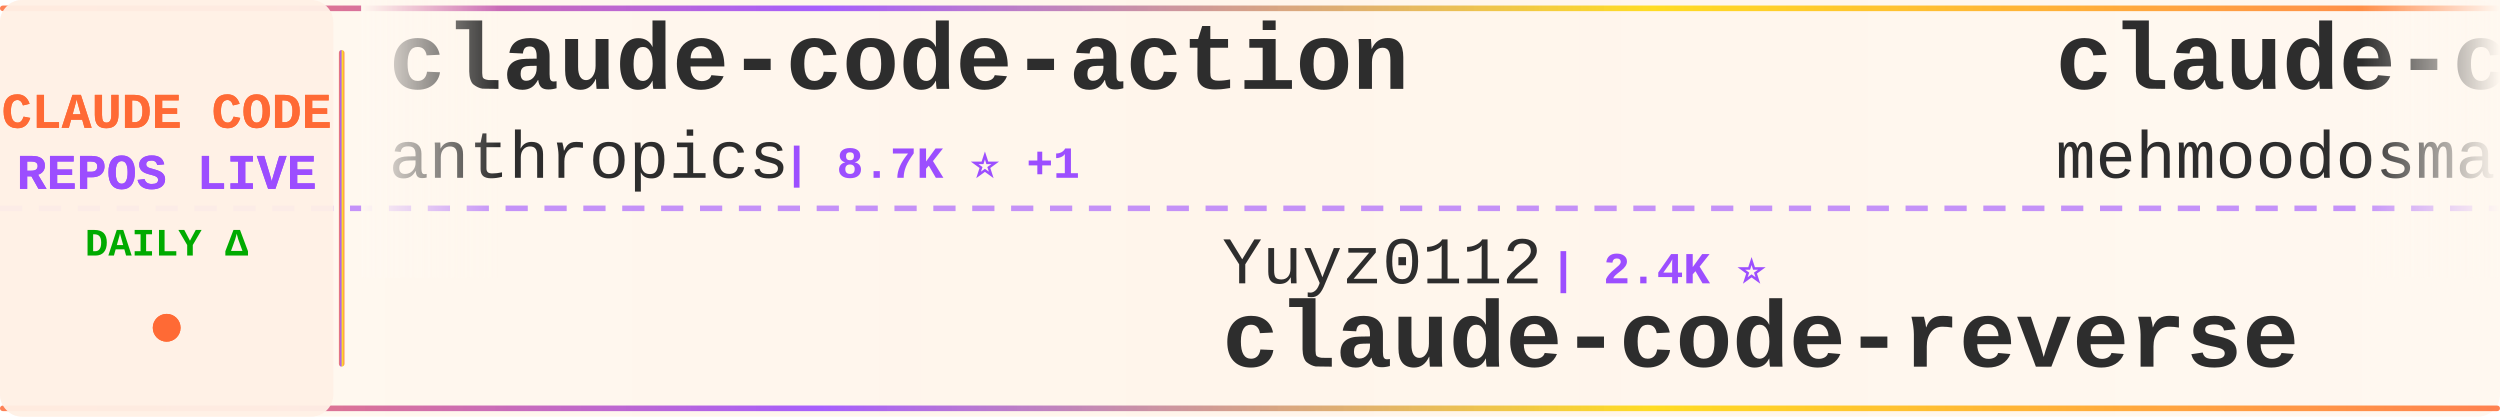
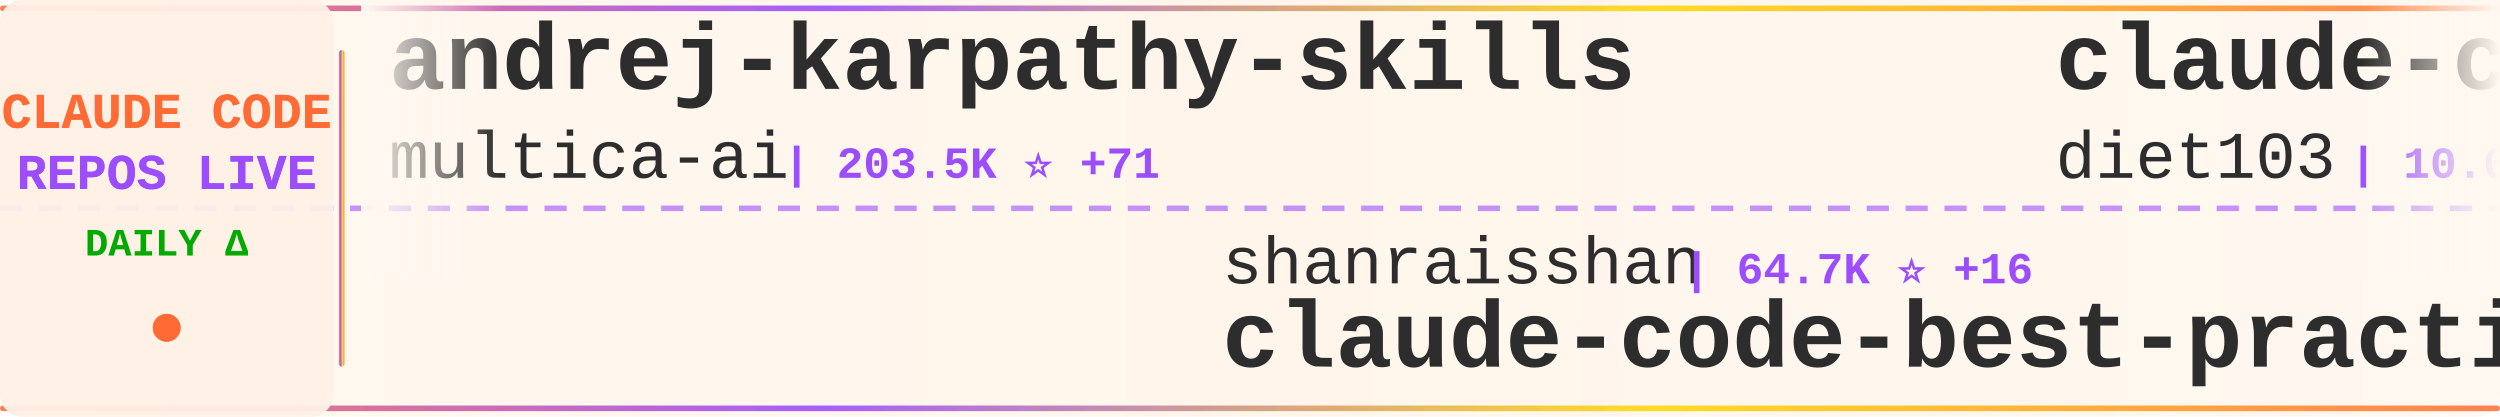
<svg xmlns="http://www.w3.org/2000/svg" width="900" height="150">
  <defs>
    <linearGradient id="tickerBg" x1="0%" y1="0%" x2="100%" y2="0%">
      <stop offset="0%" style="stop-color:#fff8f0;stop-opacity:0.98" />
      <stop offset="50%" style="stop-color:#fff5eb;stop-opacity:1" />
      <stop offset="100%" style="stop-color:#fff8f0;stop-opacity:0.98" />
    </linearGradient>
    <linearGradient id="borderGrad" x1="0%" y1="0%" x2="100%" y2="0%">
      <stop offset="0%" style="stop-color:#FF6B35;stop-opacity:0.85">
        <animate attributeName="stop-opacity" values="0.85;1;0.85" dur="2s" repeatCount="indefinite" />
      </stop>
      <stop offset="33%" style="stop-color:#9C4EFF;stop-opacity:0.9">
        <animate attributeName="stop-opacity" values="0.9;1;0.9" dur="2.2s" repeatCount="indefinite" />
      </stop>
      <stop offset="66%" style="stop-color:#FFD700;stop-opacity:0.85">
        <animate attributeName="stop-opacity" values="0.85;1;0.85" dur="1.8s" repeatCount="indefinite" />
      </stop>
      <stop offset="100%" style="stop-color:#FF6B35;stop-opacity:0.85">
        <animate attributeName="stop-opacity" values="0.85;1;0.85" dur="2s" repeatCount="indefinite" />
      </stop>
    </linearGradient>
    <filter id="textGlow">
      <feGaussianBlur stdDeviation="0.15" result="coloredBlur" />
      <feMerge>
        <feMergeNode in="coloredBlur" />
        <feMergeNode in="SourceGraphic" />
      </feMerge>
    </filter>
    <filter id="metricGlow">
      <feGaussianBlur stdDeviation="0.2" result="coloredBlur" />
      <feMerge>
        <feMergeNode in="coloredBlur" />
        <feMergeNode in="SourceGraphic" />
      </feMerge>
    </filter>
    <linearGradient id="leftFade" x1="0%" y1="0%" x2="100%" y2="0%">
      <stop offset="0%" style="stop-color:#fff8f0;stop-opacity:1" />
      <stop offset="100%" style="stop-color:#fff8f0;stop-opacity:0" />
    </linearGradient>
    <linearGradient id="rightFade" x1="0%" y1="0%" x2="100%" y2="0%">
      <stop offset="0%" style="stop-color:#fff8f0;stop-opacity:0" />
      <stop offset="100%" style="stop-color:#fff8f0;stop-opacity:1" />
    </linearGradient>
  </defs>
  <rect width="900" height="150" fill="url(#tickerBg)" rx="8" />
  <rect x="0" y="2" width="900" height="2" fill="url(#borderGrad)" rx="1" />
  <rect x="0" y="146" width="900" height="2" fill="url(#borderGrad)" rx="1" />
  <line x1="0" y1="75" x2="900" y2="75" stroke="#9C4EFF" stroke-width="2" stroke-dasharray="8 6" opacity="0.6" />
  <rect x="0" y="0" width="120" height="150" fill="#fff0e6" opacity="0.95" rx="8" />
  <text x="60" y="46" font-family="'Courier New', monospace" font-size="18" font-weight="bold" fill="#FF6B35" text-anchor="middle" filter="url(#textGlow)">
    CLAUDE CODE
  </text>
  <text x="60" y="68" font-family="'Courier New', monospace" font-size="18" font-weight="bold" fill="#9C4EFF" text-anchor="middle" filter="url(#textGlow)">
    REPOS LIVE
  </text>
  <text x="60" y="92" font-family="'Courier New', monospace" font-size="14" font-weight="bold" fill="#00aa00" text-anchor="middle">
    DAILY Δ
  </text>
  <circle cx="60" cy="118" r="5" fill="#FF6B35" filter="url(#metricGlow)">
    <animate attributeName="r" values="4;6;4" dur="1.5s" repeatCount="indefinite" />
    <animate attributeName="opacity" values="0.6;1;0.6" dur="1.5s" repeatCount="indefinite" />
  </circle>
  <rect x="122" y="18" width="2" height="114" fill="url(#borderGrad)" rx="1" />
  <clipPath id="tickerClip">
    <rect x="130" y="0" width="770" height="150" />
  </clipPath>
  <g clip-path="url(#tickerClip)">
    <g id="tickerItems">
      <animateTransform attributeName="transform" attributeType="XML" type="translate" from="0 0" to="-3000 0" dur="54s" repeatCount="indefinite" />
      <g transform="translate(0, 0)">
-         <text x="140" y="32" font-family="'Courier New', monospace" font-size="34" font-weight="bold" fill="#2d2d2d">claude-code-action</text>
-         <text x="140" y="64" font-family="'Courier New', monospace" font-size="24" font-weight="normal" fill="#2d2d2d" opacity="1.0">anthropics</text>
-         <text x="282" y="64" font-family="'Courier New', monospace" font-size="16" font-weight="bold" fill="#9C4EFF"> | 8.7K ⭐ +1</text>
+         <text x="140" y="32" font-family="'Courier New', monospace" font-size="34" font-weight="bold" fill="#2d2d2d">andrej-karpathy-skills</text>
+         <text x="140" y="64" font-family="'Courier New', monospace" font-size="24" font-weight="normal" fill="#2d2d2d" opacity="1.0">multica-ai</text>
+         <text x="282" y="64" font-family="'Courier New', monospace" font-size="16" font-weight="bold" fill="#9C4EFF"> | 203.5K ⭐ +71</text>
      </g>
      <g transform="translate(300, 0)">
-         <text x="140" y="102" font-family="'Courier New', monospace" font-size="24" font-weight="normal" fill="#2d2d2d" opacity="1.0">Yuyz0112</text>
-         <text x="258" y="102" font-family="'Courier New', monospace" font-size="16" font-weight="bold" fill="#9C4EFF"> | 2.4K ⭐</text>
-         <text x="140" y="132" font-family="'Courier New', monospace" font-size="34" font-weight="bold" fill="#2d2d2d">claude-code-reverse</text>
+         <text x="140" y="102" font-family="'Courier New', monospace" font-size="24" font-weight="normal" fill="#2d2d2d" opacity="1.0">shanraisshan</text>
+         <text x="306" y="102" font-family="'Courier New', monospace" font-size="16" font-weight="bold" fill="#9C4EFF"> | 64.7K ⭐ +16</text>
+         <text x="140" y="132" font-family="'Courier New', monospace" font-size="34" font-weight="bold" fill="#2d2d2d">claude-code-best-practic...</text>
      </g>
      <g transform="translate(600, 0)">
-         <text x="140" y="32" font-family="'Courier New', monospace" font-size="34" font-weight="bold" fill="#2d2d2d">claude-code</text>
-         <text x="140" y="64" font-family="'Courier New', monospace" font-size="24" font-weight="normal" fill="#2d2d2d" opacity="1.0">mehmoodosman</text>
-         <text x="306" y="64" font-family="'Courier New', monospace" font-size="16" font-weight="bold" fill="#9C4EFF"> | 172 ⭐</text>
+         <text x="140" y="32" font-family="'Courier New', monospace" font-size="34" font-weight="bold" fill="#2d2d2d">claude-code-infrastructu...</text>
+         <text x="140" y="64" font-family="'Courier New', monospace" font-size="24" font-weight="normal" fill="#2d2d2d" opacity="1.0">diet103</text>
+         <text x="246" y="64" font-family="'Courier New', monospace" font-size="16" font-weight="bold" fill="#9C4EFF"> | 10.0K ⭐ +2</text>
      </g>
      <g transform="translate(900, 0)">
-         <text x="140" y="102" font-family="'Courier New', monospace" font-size="24" font-weight="normal" fill="#2d2d2d" opacity="1.0">fuergaosi233</text>
-         <text x="306" y="102" font-family="'Courier New', monospace" font-size="16" font-weight="bold" fill="#9C4EFF"> | 2.8K ⭐ -1</text>
-         <text x="140" y="132" font-family="'Courier New', monospace" font-size="34" font-weight="bold" fill="#2d2d2d">claude-code-proxy</text>
+         <text x="140" y="102" font-family="'Courier New', monospace" font-size="24" font-weight="normal" fill="#2d2d2d" opacity="1.0">sugyan</text>
+         <text x="234" y="102" font-family="'Courier New', monospace" font-size="16" font-weight="bold" fill="#9C4EFF"> | 1.1K ⭐ -1</text>
+         <text x="140" y="132" font-family="'Courier New', monospace" font-size="34" font-weight="bold" fill="#2d2d2d">claude-code-webui</text>
      </g>
      <g transform="translate(1200, 0)">
-         <text x="140" y="32" font-family="'Courier New', monospace" font-size="34" font-weight="bold" fill="#2d2d2d">claude-code</text>
-         <text x="140" y="64" font-family="'Courier New', monospace" font-size="24" font-weight="normal" fill="#2d2d2d" opacity="1.0">Tinkeringg-Lab</text>
-         <text x="330" y="64" font-family="'Courier New', monospace" font-size="16" font-weight="bold" fill="#9C4EFF"> | 212 ⭐</text>
+         <text x="140" y="32" font-family="'Courier New', monospace" font-size="34" font-weight="bold" fill="#2d2d2d">claude-coder</text>
+         <text x="140" y="64" font-family="'Courier New', monospace" font-size="24" font-weight="normal" fill="#2d2d2d" opacity="1.0">kodu-ai</text>
+         <text x="246" y="64" font-family="'Courier New', monospace" font-size="16" font-weight="bold" fill="#9C4EFF"> | 5.2K ⭐</text>
      </g>
      <g transform="translate(1500, 0)">
-         <text x="140" y="102" font-family="'Courier New', monospace" font-size="24" font-weight="normal" fill="#2d2d2d" opacity="1.0">frankbria</text>
-         <text x="270" y="102" font-family="'Courier New', monospace" font-size="16" font-weight="bold" fill="#9C4EFF"> | 9.6K ⭐ +2</text>
-         <text x="140" y="132" font-family="'Courier New', monospace" font-size="34" font-weight="bold" fill="#2d2d2d">ralph-claude-code</text>
+         <text x="140" y="102" font-family="'Courier New', monospace" font-size="24" font-weight="normal" fill="#2d2d2d" opacity="1.0">luyao618</text>
+         <text x="258" y="102" font-family="'Courier New', monospace" font-size="16" font-weight="bold" fill="#9C4EFF"> | 1.7K ⭐</text>
+         <text x="140" y="132" font-family="'Courier New', monospace" font-size="34" font-weight="bold" fill="#2d2d2d">Claude-Code-Source-Study</text>
      </g>
      <g transform="translate(1800, 0)">
-         <text x="140" y="32" font-family="'Courier New', monospace" font-size="34" font-weight="bold" fill="#2d2d2d">ECC</text>
-         <text x="140" y="64" font-family="'Courier New', monospace" font-size="24" font-weight="normal" fill="#2d2d2d" opacity="1.0">affaan-m</text>
-         <text x="258" y="64" font-family="'Courier New', monospace" font-size="16" font-weight="bold" fill="#9C4EFF"> | 240.8K ⭐ +75</text>
+         <text x="140" y="32" font-family="'Courier New', monospace" font-size="34" font-weight="bold" fill="#2d2d2d">claude-code-source-build</text>
+         <text x="140" y="64" font-family="'Courier New', monospace" font-size="24" font-weight="normal" fill="#2d2d2d" opacity="1.0">andrew-kramer-inno</text>
+         <text x="378" y="64" font-family="'Courier New', monospace" font-size="16" font-weight="bold" fill="#9C4EFF"> | 593 ⭐ -1</text>
      </g>
      <g transform="translate(2100, 0)">
-         <text x="140" y="102" font-family="'Courier New', monospace" font-size="24" font-weight="normal" fill="#2d2d2d" opacity="1.0">WorldFlowAI</text>
-         <text x="294" y="102" font-family="'Courier New', monospace" font-size="16" font-weight="bold" fill="#9C4EFF"> | 1.3K ⭐ +10</text>
-         <text x="140" y="132" font-family="'Courier New', monospace" font-size="34" font-weight="bold" fill="#2d2d2d">everything-claude-code</text>
+         <text x="140" y="102" font-family="'Courier New', monospace" font-size="24" font-weight="normal" fill="#2d2d2d" opacity="1.0">musistudio</text>
+         <text x="282" y="102" font-family="'Courier New', monospace" font-size="16" font-weight="bold" fill="#9C4EFF"> | 36.7K ⭐ +11</text>
+         <text x="140" y="132" font-family="'Courier New', monospace" font-size="34" font-weight="bold" fill="#2d2d2d">claude-code-router</text>
      </g>
      <g transform="translate(2400, 0)">
-         <text x="140" y="32" font-family="'Courier New', monospace" font-size="34" font-weight="bold" fill="#2d2d2d">Auto-claude-code-researc...</text>
-         <text x="140" y="64" font-family="'Courier New', monospace" font-size="24" font-weight="normal" fill="#2d2d2d" opacity="1.0">wanshuiyin</text>
-         <text x="282" y="64" font-family="'Courier New', monospace" font-size="16" font-weight="bold" fill="#9C4EFF"> | 14.8K ⭐ +16</text>
+         <text x="140" y="32" font-family="'Courier New', monospace" font-size="34" font-weight="bold" fill="#2d2d2d">claude-code-ultimate-gui...</text>
+         <text x="140" y="64" font-family="'Courier New', monospace" font-size="24" font-weight="normal" fill="#2d2d2d" opacity="1.0">FlorianBruniaux</text>
+         <text x="342" y="64" font-family="'Courier New', monospace" font-size="16" font-weight="bold" fill="#9C4EFF"> | 5.8K ⭐ +5</text>
      </g>
      <g transform="translate(2700, 0)">
-         <text x="140" y="102" font-family="'Courier New', monospace" font-size="24" font-weight="normal" fill="#2d2d2d" opacity="1.0">sugyan</text>
-         <text x="234" y="102" font-family="'Courier New', monospace" font-size="16" font-weight="bold" fill="#9C4EFF"> | 1.1K ⭐</text>
-         <text x="140" y="132" font-family="'Courier New', monospace" font-size="34" font-weight="bold" fill="#2d2d2d">claude-code-webui</text>
+         <text x="140" y="102" font-family="'Courier New', monospace" font-size="24" font-weight="normal" fill="#2d2d2d" opacity="1.0">Pimzino</text>
+         <text x="246" y="102" font-family="'Courier New', monospace" font-size="16" font-weight="bold" fill="#9C4EFF"> | 3.8K ⭐</text>
+         <text x="140" y="132" font-family="'Courier New', monospace" font-size="34" font-weight="bold" fill="#2d2d2d">claude-code-spec-workflo...</text>
      </g>
      <g transform="translate(3000, 0)">
-         <text x="140" y="32" font-family="'Courier New', monospace" font-size="34" font-weight="bold" fill="#2d2d2d">claude-code-action</text>
-         <text x="140" y="64" font-family="'Courier New', monospace" font-size="24" font-weight="normal" fill="#2d2d2d" opacity="1.0">anthropics</text>
-         <text x="282" y="64" font-family="'Courier New', monospace" font-size="16" font-weight="bold" fill="#9C4EFF"> | 8.7K ⭐ +1</text>
+         <text x="140" y="32" font-family="'Courier New', monospace" font-size="34" font-weight="bold" fill="#2d2d2d">andrej-karpathy-skills</text>
+         <text x="140" y="64" font-family="'Courier New', monospace" font-size="24" font-weight="normal" fill="#2d2d2d" opacity="1.0">multica-ai</text>
+         <text x="282" y="64" font-family="'Courier New', monospace" font-size="16" font-weight="bold" fill="#9C4EFF"> | 203.5K ⭐ +71</text>
      </g>
      <g transform="translate(3300, 0)">
-         <text x="140" y="102" font-family="'Courier New', monospace" font-size="24" font-weight="normal" fill="#2d2d2d" opacity="1.0">Yuyz0112</text>
-         <text x="258" y="102" font-family="'Courier New', monospace" font-size="16" font-weight="bold" fill="#9C4EFF"> | 2.4K ⭐</text>
-         <text x="140" y="132" font-family="'Courier New', monospace" font-size="34" font-weight="bold" fill="#2d2d2d">claude-code-reverse</text>
+         <text x="140" y="102" font-family="'Courier New', monospace" font-size="24" font-weight="normal" fill="#2d2d2d" opacity="1.0">shanraisshan</text>
+         <text x="306" y="102" font-family="'Courier New', monospace" font-size="16" font-weight="bold" fill="#9C4EFF"> | 64.7K ⭐ +16</text>
+         <text x="140" y="132" font-family="'Courier New', monospace" font-size="34" font-weight="bold" fill="#2d2d2d">claude-code-best-practic...</text>
      </g>
      <g transform="translate(3600, 0)">
-         <text x="140" y="32" font-family="'Courier New', monospace" font-size="34" font-weight="bold" fill="#2d2d2d">claude-code</text>
-         <text x="140" y="64" font-family="'Courier New', monospace" font-size="24" font-weight="normal" fill="#2d2d2d" opacity="1.0">mehmoodosman</text>
-         <text x="306" y="64" font-family="'Courier New', monospace" font-size="16" font-weight="bold" fill="#9C4EFF"> | 172 ⭐</text>
+         <text x="140" y="32" font-family="'Courier New', monospace" font-size="34" font-weight="bold" fill="#2d2d2d">claude-code-infrastructu...</text>
+         <text x="140" y="64" font-family="'Courier New', monospace" font-size="24" font-weight="normal" fill="#2d2d2d" opacity="1.0">diet103</text>
+         <text x="246" y="64" font-family="'Courier New', monospace" font-size="16" font-weight="bold" fill="#9C4EFF"> | 10.0K ⭐ +2</text>
      </g>
      <g transform="translate(3900, 0)">
-         <text x="140" y="102" font-family="'Courier New', monospace" font-size="24" font-weight="normal" fill="#2d2d2d" opacity="1.0">fuergaosi233</text>
-         <text x="306" y="102" font-family="'Courier New', monospace" font-size="16" font-weight="bold" fill="#9C4EFF"> | 2.8K ⭐ -1</text>
-         <text x="140" y="132" font-family="'Courier New', monospace" font-size="34" font-weight="bold" fill="#2d2d2d">claude-code-proxy</text>
+         <text x="140" y="102" font-family="'Courier New', monospace" font-size="24" font-weight="normal" fill="#2d2d2d" opacity="1.0">sugyan</text>
+         <text x="234" y="102" font-family="'Courier New', monospace" font-size="16" font-weight="bold" fill="#9C4EFF"> | 1.1K ⭐ -1</text>
+         <text x="140" y="132" font-family="'Courier New', monospace" font-size="34" font-weight="bold" fill="#2d2d2d">claude-code-webui</text>
      </g>
    </g>
  </g>
  <rect x="130" y="0" width="50" height="100" fill="url(#leftFade)" />
  <rect x="850" y="0" width="50" height="100" fill="url(#rightFade)" />
</svg>
